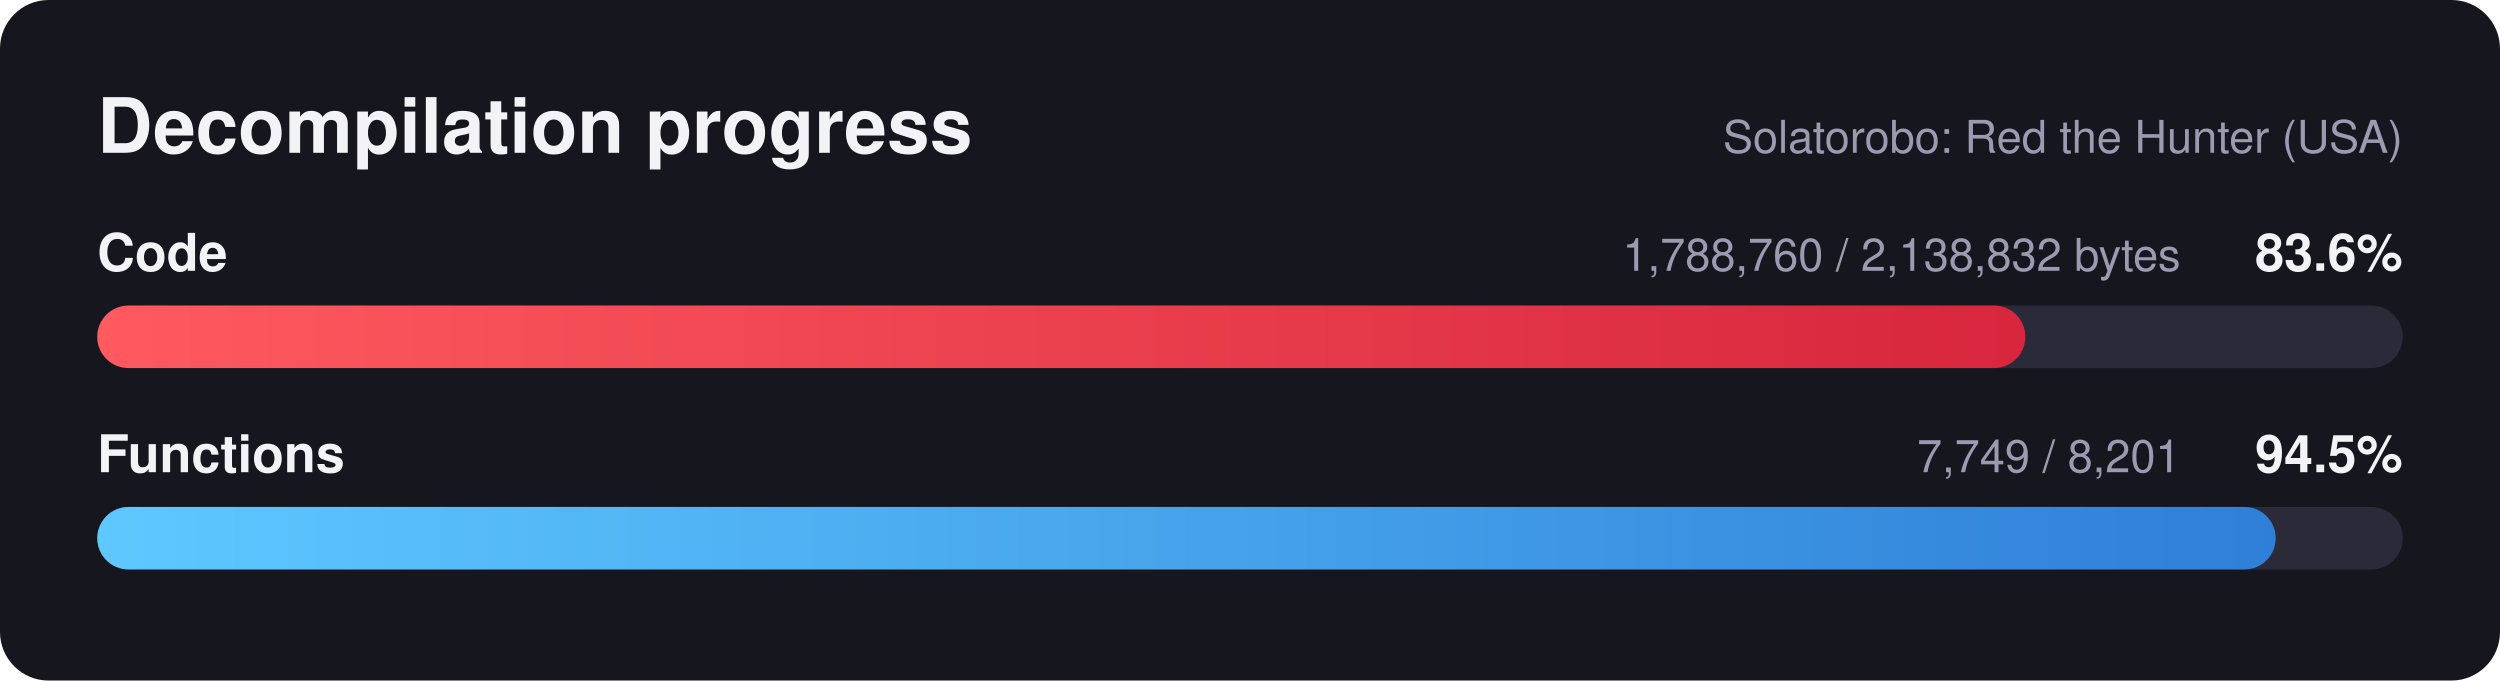
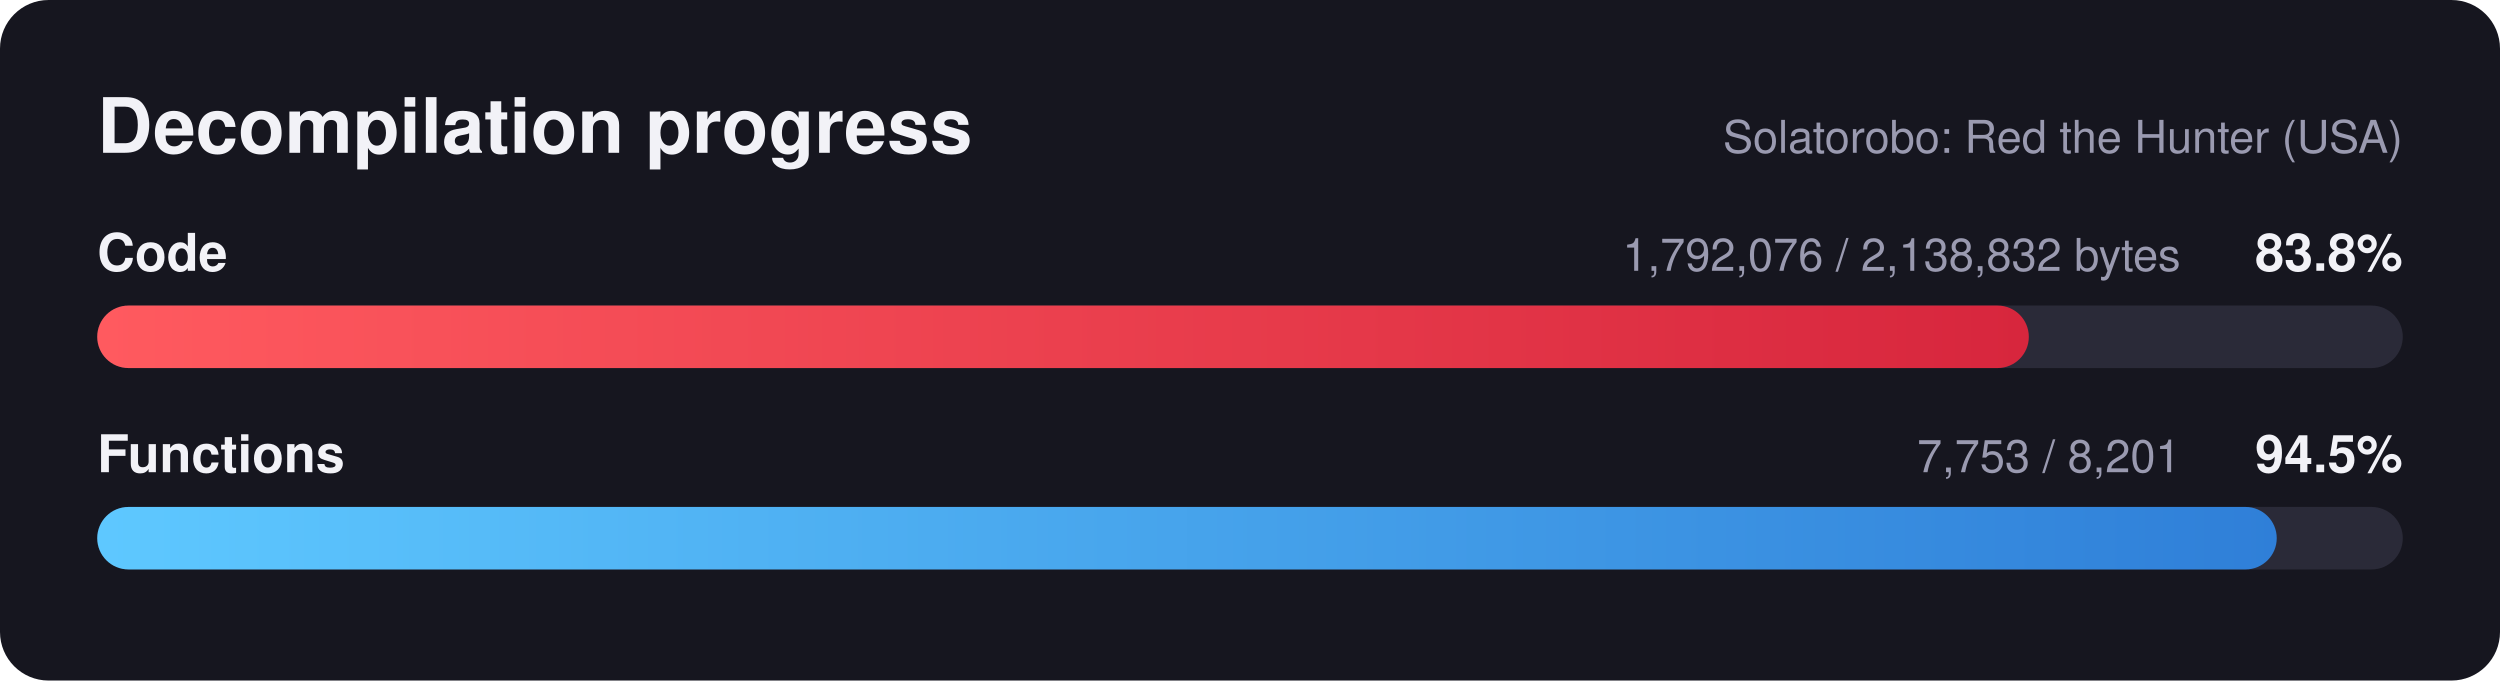
<svg xmlns="http://www.w3.org/2000/svg" width="720" height="196" viewBox="0 0 720 196" font-family="Segoe UI, Helvetica, Arial, sans-serif">
  <defs>
    <linearGradient id="red" x1="0" x2="1" y1="0" y2="0">
      <stop offset="0" stop-color="#ff5a5f" />
      <stop offset="1" stop-color="#d7263d" />
    </linearGradient>
    <linearGradient id="blue" x1="0" x2="1" y1="0" y2="0">
      <stop offset="0" stop-color="#5ec8ff" />
      <stop offset="1" stop-color="#2f7fd8" />
    </linearGradient>
  </defs>
  <rect width="720" height="196" rx="14" fill="#16161f" />
  <text x="28" y="44" fill="#f2f2f7" font-size="22" font-weight="700">Decompilation progress</text>
  <text x="692" y="44" fill="#9a9ab0" font-size="13" text-anchor="end">Solatorobo: Red the Hunter (USA)</text>
  <text x="28" y="78" fill="#f2f2f7" font-size="15" font-weight="600">Code</text>
-   <text x="692" y="78" fill="#f2f2f7" font-size="15" font-weight="700" text-anchor="end">83.6%</text>
-   <text x="628" y="78" fill="#9a9ab0" font-size="13" text-anchor="end">1,788,760 / 2,138,832 bytes</text>
+   <text x="692" y="78" fill="#f2f2f7" font-size="15" font-weight="700" text-anchor="end">83.8%</text>
+   <text x="628" y="78" fill="#9a9ab0" font-size="13" text-anchor="end">1,792,076 / 2,138,832 bytes</text>
  <rect x="28" y="88" width="664" height="18" rx="9.0" fill="#2a2a38" />
-   <rect x="28" y="88" width="555.3" height="18" rx="9.0" fill="url(#red)" />
+   <rect x="28" y="88" width="556.3" height="18" rx="9.0" fill="url(#red)" />
  <text x="28" y="136" fill="#f2f2f7" font-size="15" font-weight="600">Functions</text>
  <text x="692" y="136" fill="#f2f2f7" font-size="15" font-weight="700" text-anchor="end">94.5%</text>
-   <text x="628" y="136" fill="#9a9ab0" font-size="13" text-anchor="end">7,749 / 8,201</text>
+   <text x="628" y="136" fill="#9a9ab0" font-size="13" text-anchor="end">7,753 / 8,201</text>
  <rect x="28" y="146" width="664" height="18" rx="9.0" fill="#2a2a38" />
-   <rect x="28" y="146" width="627.4" height="18" rx="9.0" fill="url(#blue)" />
+   <rect x="28" y="146" width="627.7" height="18" rx="9.0" fill="url(#blue)" />
</svg>
